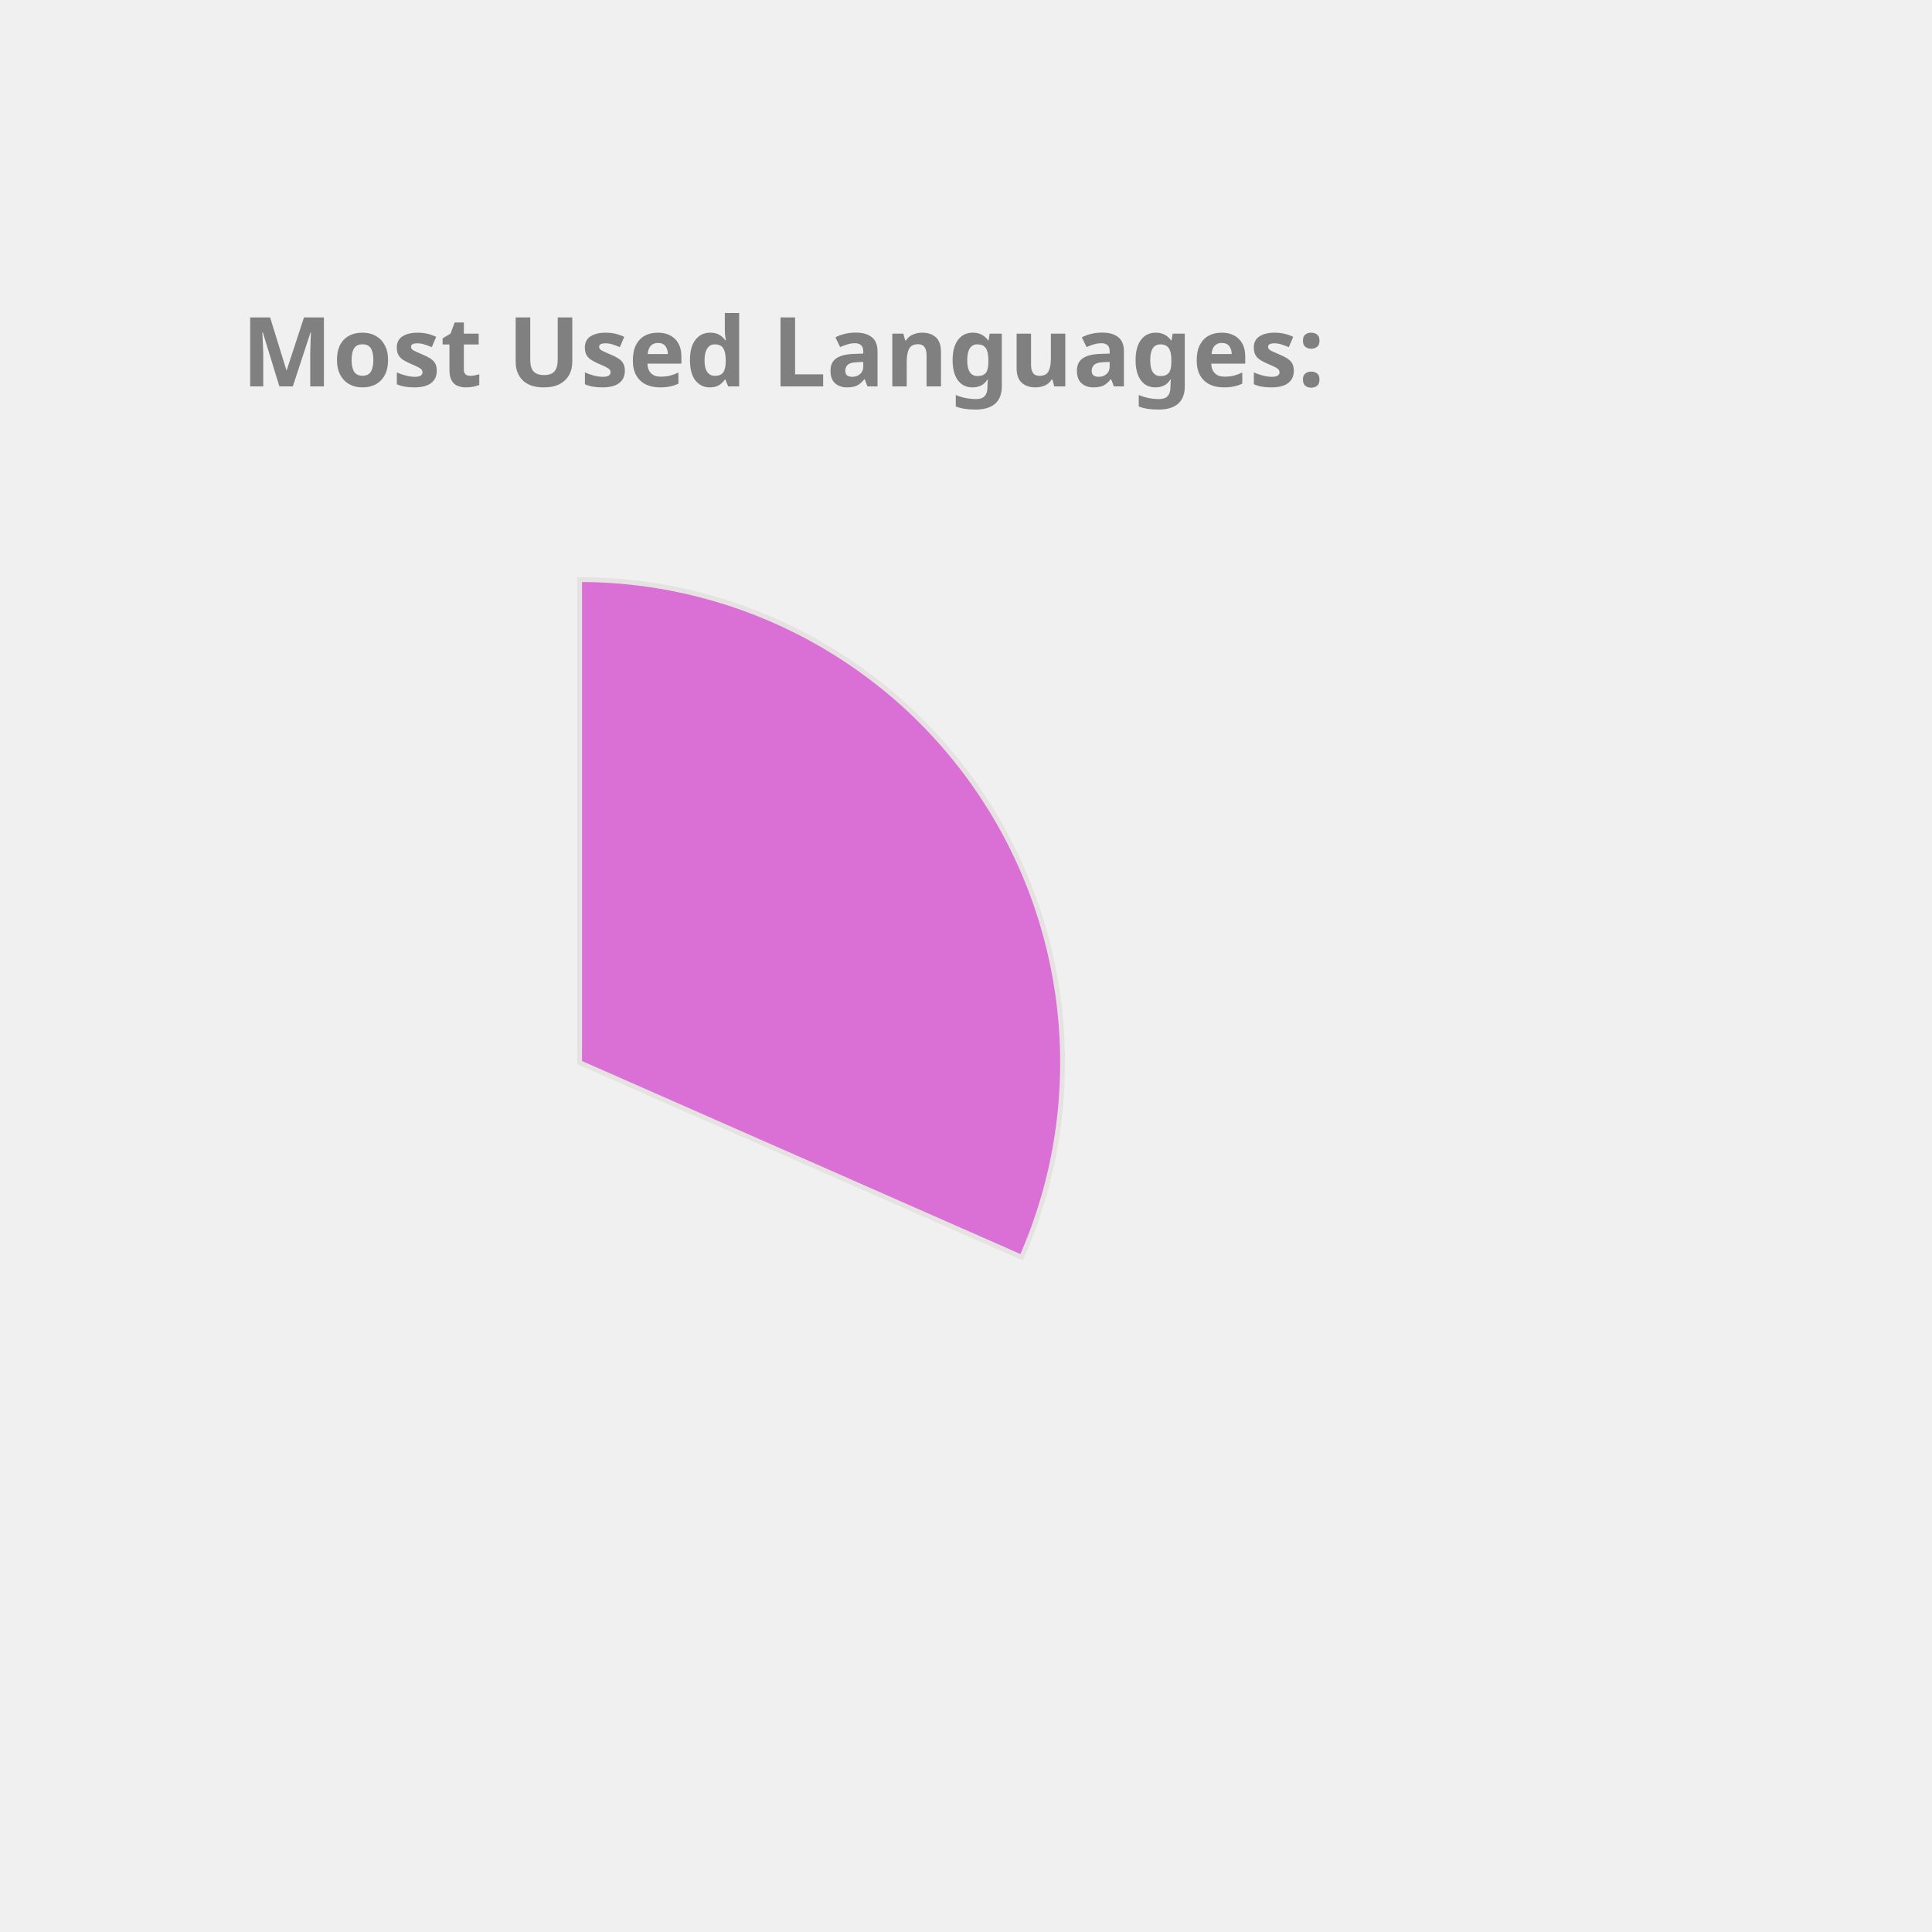
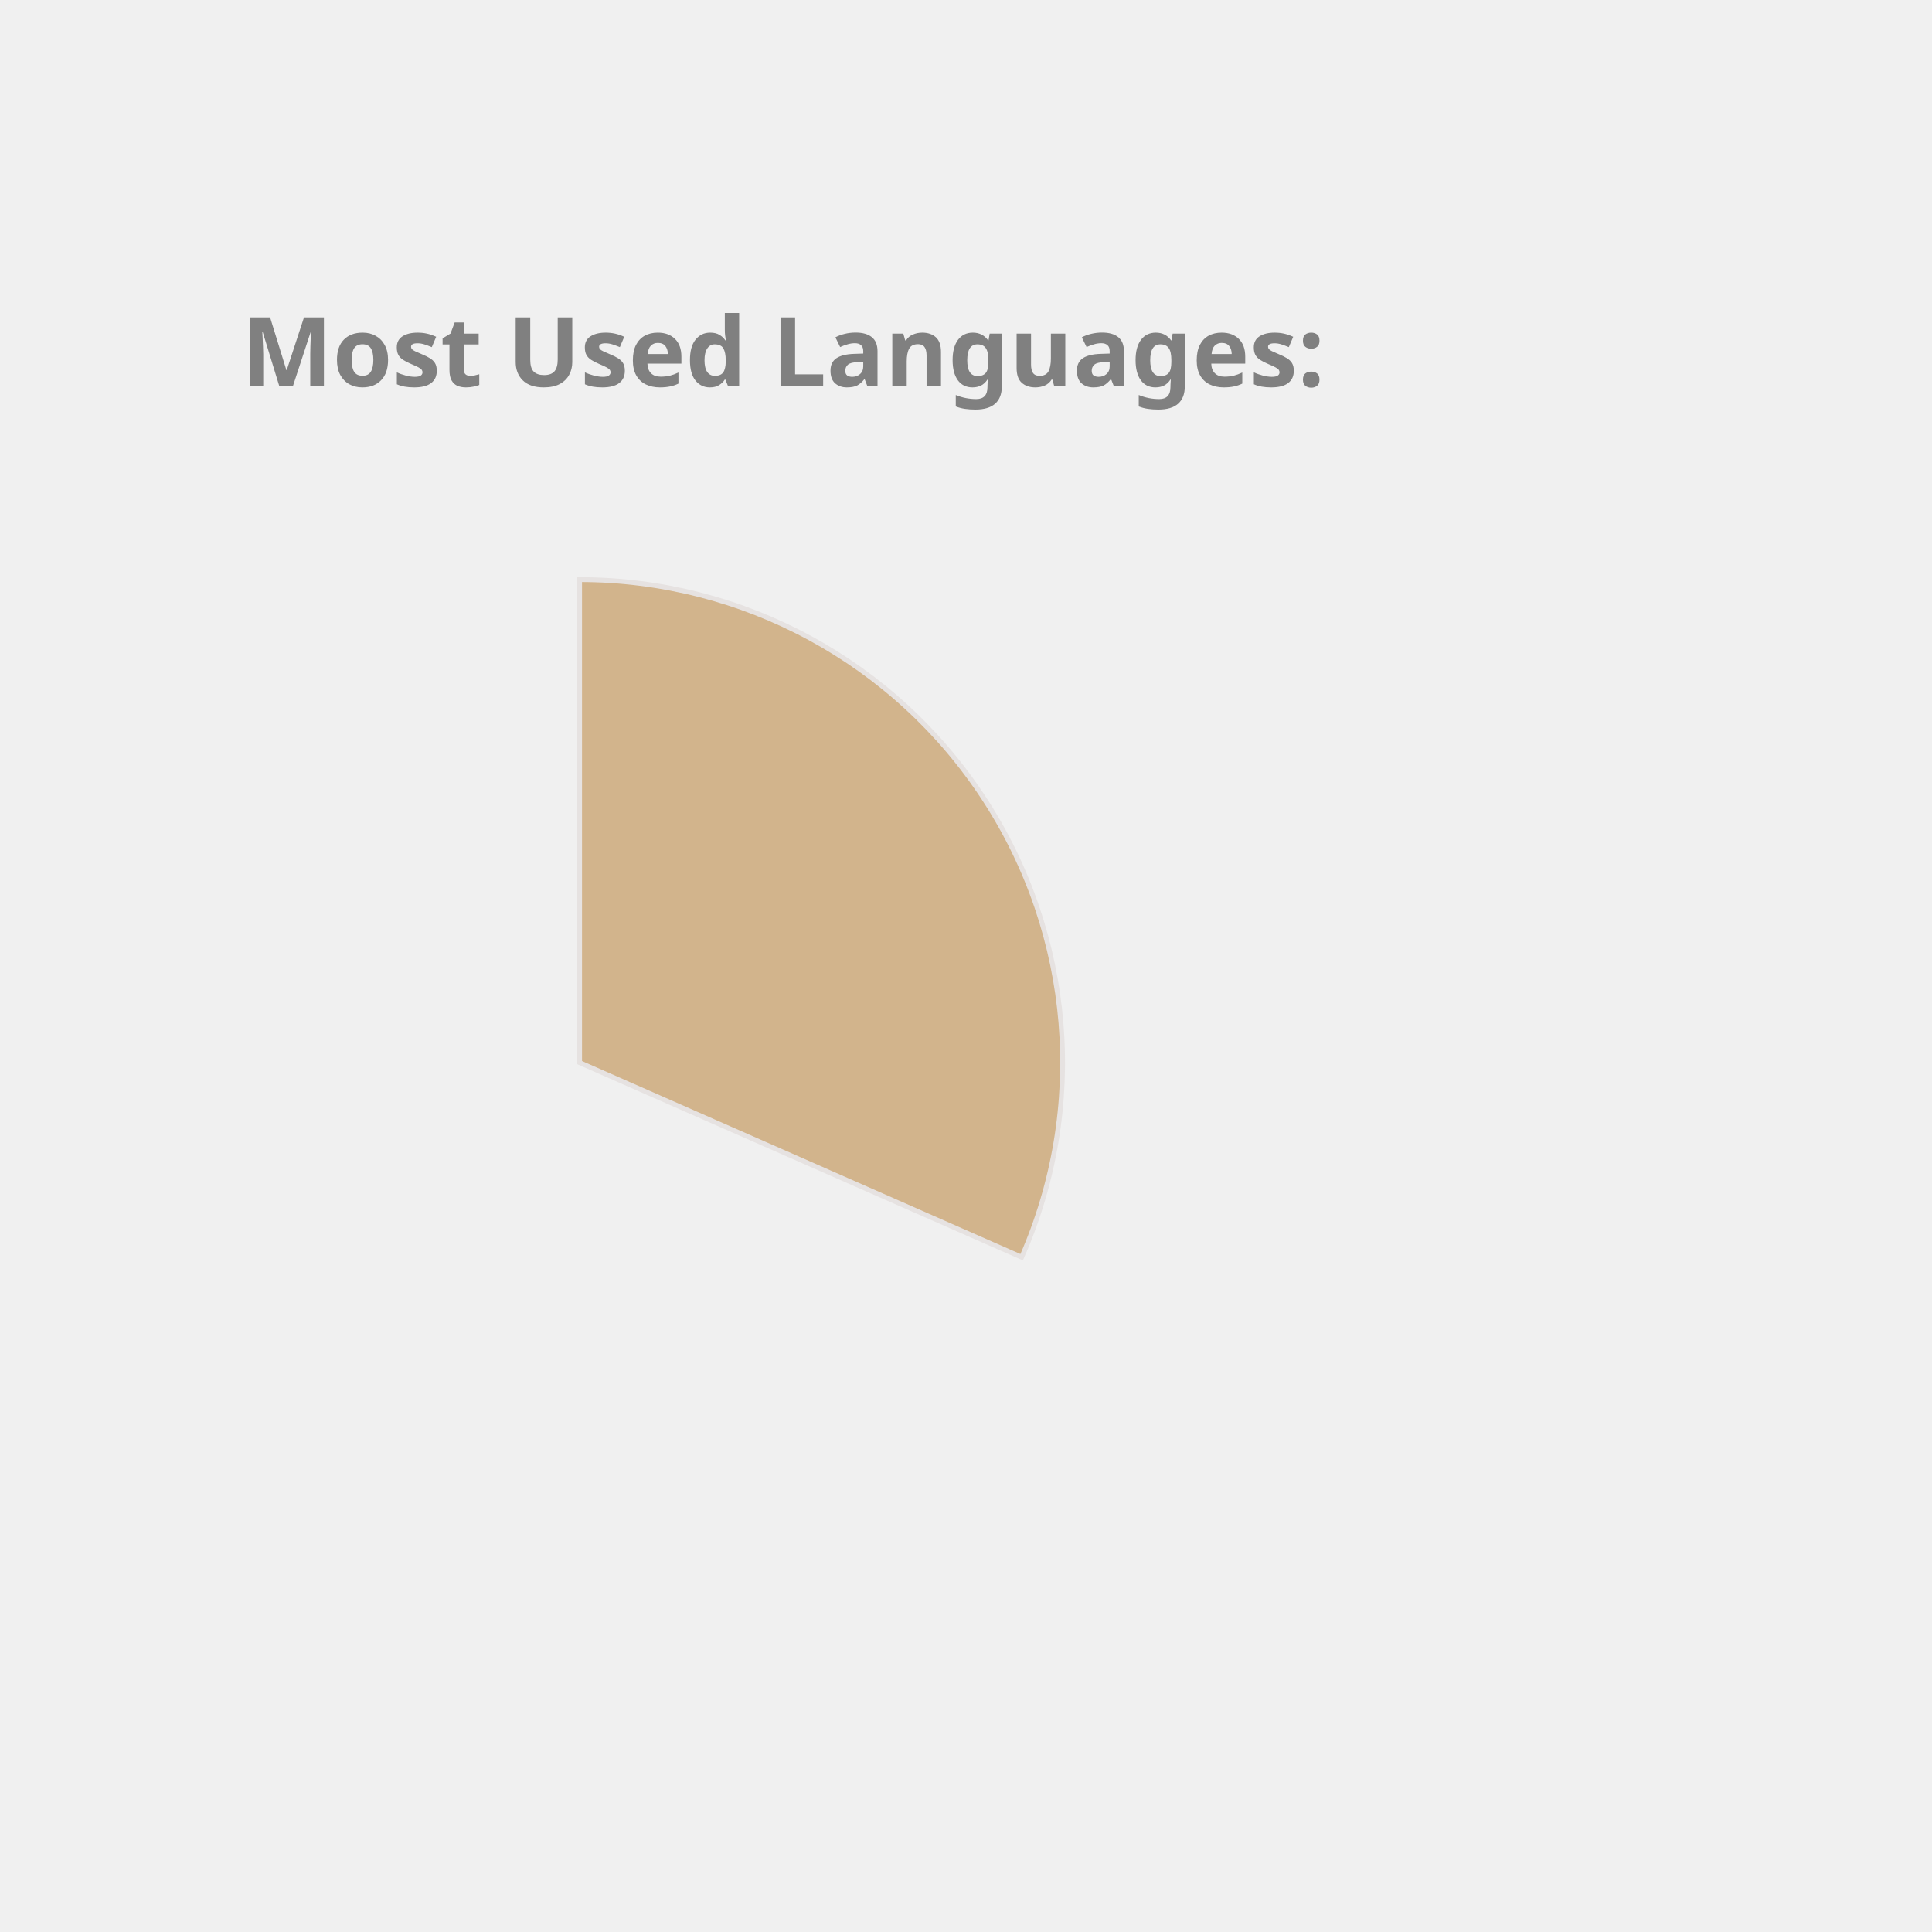
<svg xmlns="http://www.w3.org/2000/svg" height="350px" width="350px" viewBox="0 0 400 400">
  <style> 
        .label {
                font: bold 20px sans-serif;
                color: #404040;
                -webkit-text-stroke: 1px white;
        }

        path {
                stroke: #E6E2E1;
                stroke-width: 1px;
                transform: translate(60px, 100px);
        }

        .path_1 {
                animation: fadeIn 5s linear forwards;
        }

        .path_2 {
                transform: scale(0);
                animation: fadeIn 5s linear forwards 5s;
        }


        
        .path_3 {
                transform: scale(0);
                animation: fadeIn 5s linear forwards 10s;
        }


        .path_4 {
                transform: scale(0);
                animation: fadeIn 5s linear forwards 15s;
        }

        .path_5 {
                transform: scale(0);
                animation: fadeIn 5s linear forwards 20s;
        }

        .path_6 {
                transform: scale(0);
                animation: fadeIn 5s linear forwards 25s;
        }

        .path_7 {
                transform: scale(0);
                animation: fadeIn 5s linear forwards 30s;
        }

        .path_8 {
                transform: scale(0);
                animation: fadeIn 5s linear forwards 35s;
        }

        .path_9 {
                transform: scale(0);
                animation: fadeIn 5s linear forwards 40s;
        }

        .path_10 {
                transform: scale(0);
                animation: fadeIn 5s linear forwards 45s;
        }

        @keyframes fadeIn {
                0% {                        
                        transform: translate(250px, 300px) rotate(0deg) scale(0);
                        
                }
                50% {
                        transform: translate(150px, 220px) rotate(180deg) scale(0.5);
                        
                }
                
                100% {
                        transform: translate(60px, 120px) rotate(360deg) scale(1);
                        
                }
        }
        .txt_1 {
                opacity: 0;
                animation: txtShow 5s linear forwards 0s;
        }

        .txt_2 {
                opacity: 0;
                animation: txtShow 5s linear forwards 5s;
        }

        .txt_3 {
                opacity: 0;
                animation: txtShow 5s linear forwards 10s;
        }

        .txt_4 {
                opacity: 0;
                animation: txtShow 5s linear forwards 15s;
        }

        .txt_5 {
                opacity: 0;
                animation: txtShow 5s linear forwards 20s;
        }

        .txt_6 {
                opacity: 0;
                animation: txtShow 5s linear forwards 25s;
        }

        .txt_7 {
                opacity: 0;
                animation: txtShow 5s linear forwards 30s;
        }

        .txt_8 {
                opacity: 0;
                animation: txtShow 5s linear forwards 35s;
        }

        .txt_9 {
                opacity: 0;
                animation: txtShow 5s linear forwards 40s;
        }

        .txt_10 {
                opacity: 0;
                animation: txtShow 5s linear forwards 45s;
        }

        @keyframes txtShow {
                0% {                        
                        opacity: 0;
                        transform: translate(0px, 0px) scale(0);
                }
                100% {
                        opacity: 1;
                        transform: translate(0px, 0px) scale(1);
                        
                }
        }
</style>
-   <path class="path_1" d="M 60,120 L 60,20 A 100,100 0 0 1 151.524,160.291 Z" fill="Orchid" stroke="#fff" stroke-width="2" />
-   <text class="txt_1" x="260" y="150" fill="Orchid" stroke="Orchid" stroke-width="1">C++</text>
-   <path class="path_2" d="M 60,120 L 151.524,160.291 A 100,100 0 0 1 12.93,208.229 Z" fill="Crimson" stroke="#fff" stroke-width="2" />
-   <text class="txt_2" x="260" y="170" fill="Crimson" stroke="Crimson" stroke-width="1">JavaScript</text>
-   <path class="path_3" d="M 60,120 L 12.93,208.229 A 100,100 0 0 1 -39.288,131.91 Z" fill="CornflowerBlue" stroke="#fff" stroke-width="2" />
-   <text class="txt_3" x="260" y="190" fill="CornflowerBlue" stroke="CornflowerBlue" stroke-width="1">Jupyter Notebook</text>
-   <path class="path_4" d="M 60,120 L -39.288,131.91 A 100,100 0 0 1 -7.533,46.249 Z" fill="MediumSlateBlue" stroke="#fff" stroke-width="2" />
-   <text class="txt_4" x="260" y="210" fill="MediumSlateBlue" stroke="MediumSlateBlue" stroke-width="1">Java</text>
-   <path class="path_5" d="M 60,120 L -7.533,46.249 A 100,100 0 0 1 37.573,22.547 Z" fill="MediumTurquoise" stroke="#fff" stroke-width="2" />
-   <text class="txt_5" x="260" y="230" fill="MediumTurquoise" stroke="MediumTurquoise" stroke-width="1">HTML</text>
-   <path class="path_6" d="M 60,120 L 37.573,22.547 A 100,100 0 0 1 55.603,20.097 Z" fill="Gold" stroke="#fff" stroke-width="2" />
-   <text class="txt_6" x="260" y="250" fill="Gold" stroke="Gold" stroke-width="1">TypeScript</text>
-   <path class="path_7" d="M 60,120 L 55.603,20.097 A 100,100 0 0 1 60,20 Z" fill="Pink" stroke="#fff" stroke-width="2" />
-   <text class="txt_7" x="260" y="270" fill="Pink" stroke="Pink" stroke-width="1">CSS</text>
+   <path class="path_1" d="M 60,120 L 60,20 A 100,100 0 0 1 151.524,160.291 Z" fill="Tan" stroke="#fff" stroke-width="2" />
+   <text class="txt_1" x="260" y="150" fill="Tan" stroke="Tan" stroke-width="1">C++</text>
+   <path class="path_2" d="M 60,120 L 151.524,160.291 A 100,100 0 0 1 12.93,208.229 Z" fill="Pink" stroke="#fff" stroke-width="2" />
+   <text class="txt_2" x="260" y="170" fill="Pink" stroke="Pink" stroke-width="1">JavaScript</text>
+   <path class="path_3" d="M 60,120 L 12.93,208.229 A 100,100 0 0 1 -39.288,131.91 Z" fill="SteelBlue" stroke="#fff" stroke-width="2" />
+   <text class="txt_3" x="260" y="190" fill="SteelBlue" stroke="SteelBlue" stroke-width="1">Jupyter Notebook</text>
+   <path class="path_4" d="M 60,120 L -39.288,131.91 A 100,100 0 0 1 -7.533,46.249 Z" fill="CornflowerBlue" stroke="#fff" stroke-width="2" />
+   <text class="txt_4" x="260" y="210" fill="CornflowerBlue" stroke="CornflowerBlue" stroke-width="1">Java</text>
+   <path class="path_5" d="M 60,120 L -7.533,46.249 A 100,100 0 0 1 37.573,22.547 Z" fill="LightSeaGreen" stroke="#fff" stroke-width="2" />
+   <text class="txt_5" x="260" y="230" fill="LightSeaGreen" stroke="LightSeaGreen" stroke-width="1">HTML</text>
+   <path class="path_6" d="M 60,120 L 37.573,22.547 A 100,100 0 0 1 55.603,20.097 Z" fill="RosyBrown" stroke="#fff" stroke-width="2" />
+   <text class="txt_6" x="260" y="250" fill="RosyBrown" stroke="RosyBrown" stroke-width="1">TypeScript</text>
+   <path class="path_7" d="M 60,120 L 55.603,20.097 A 100,100 0 0 1 60,20 Z" fill="RoyalBlue" stroke="#fff" stroke-width="2" />
+   <text class="txt_7" x="260" y="270" fill="RoyalBlue" stroke="RoyalBlue" stroke-width="1">CSS</text>
  <g class="label">
    <text x="50" y="80" fill="grey">Most Used Languages:</text>
  </g>
</svg>
